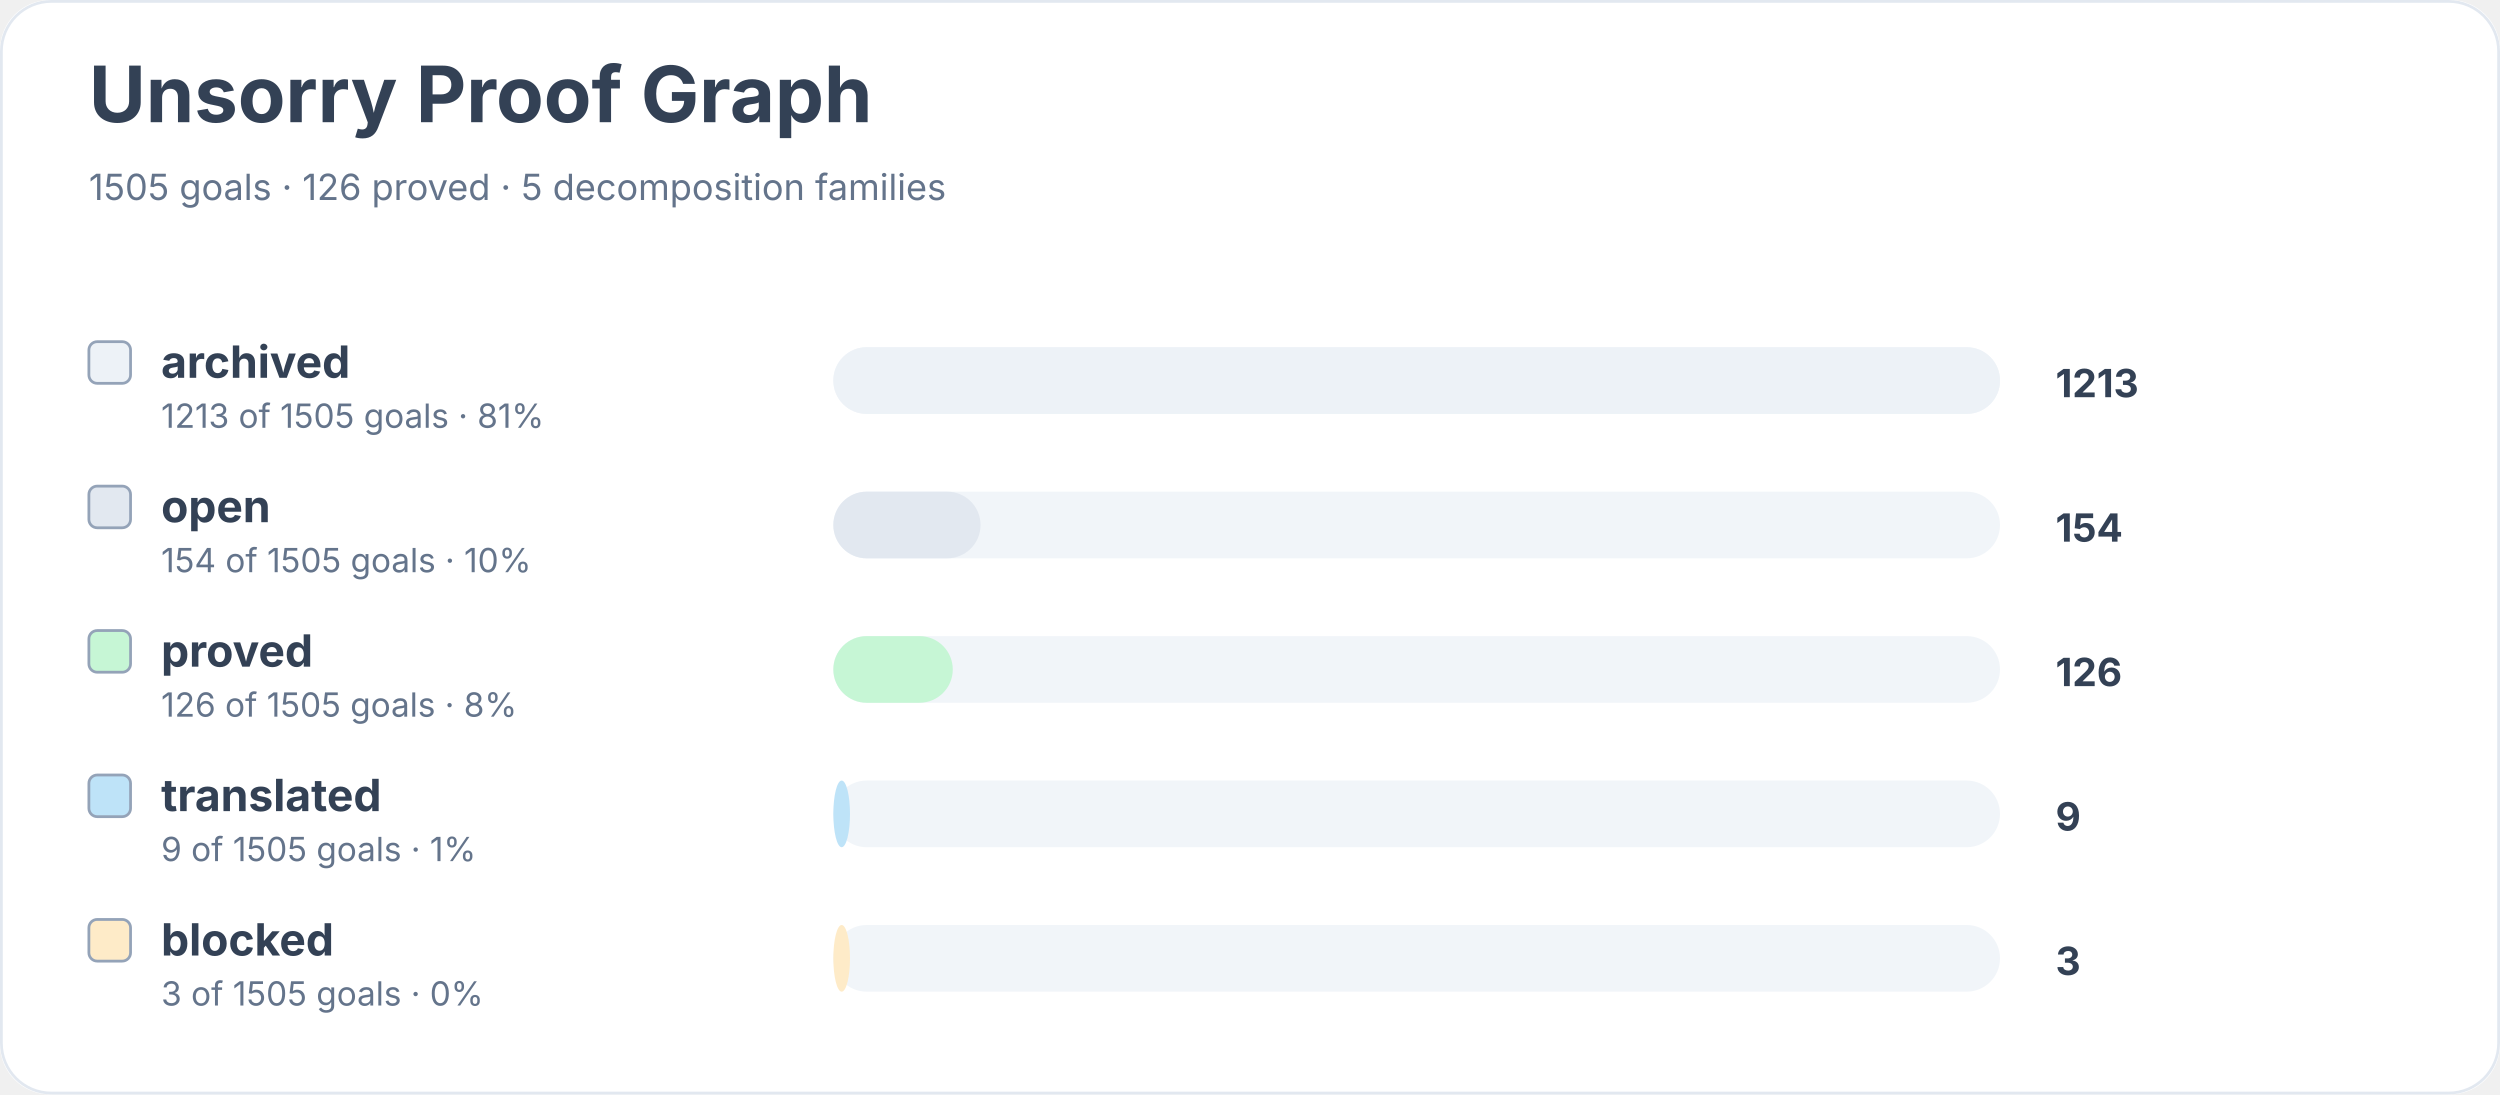
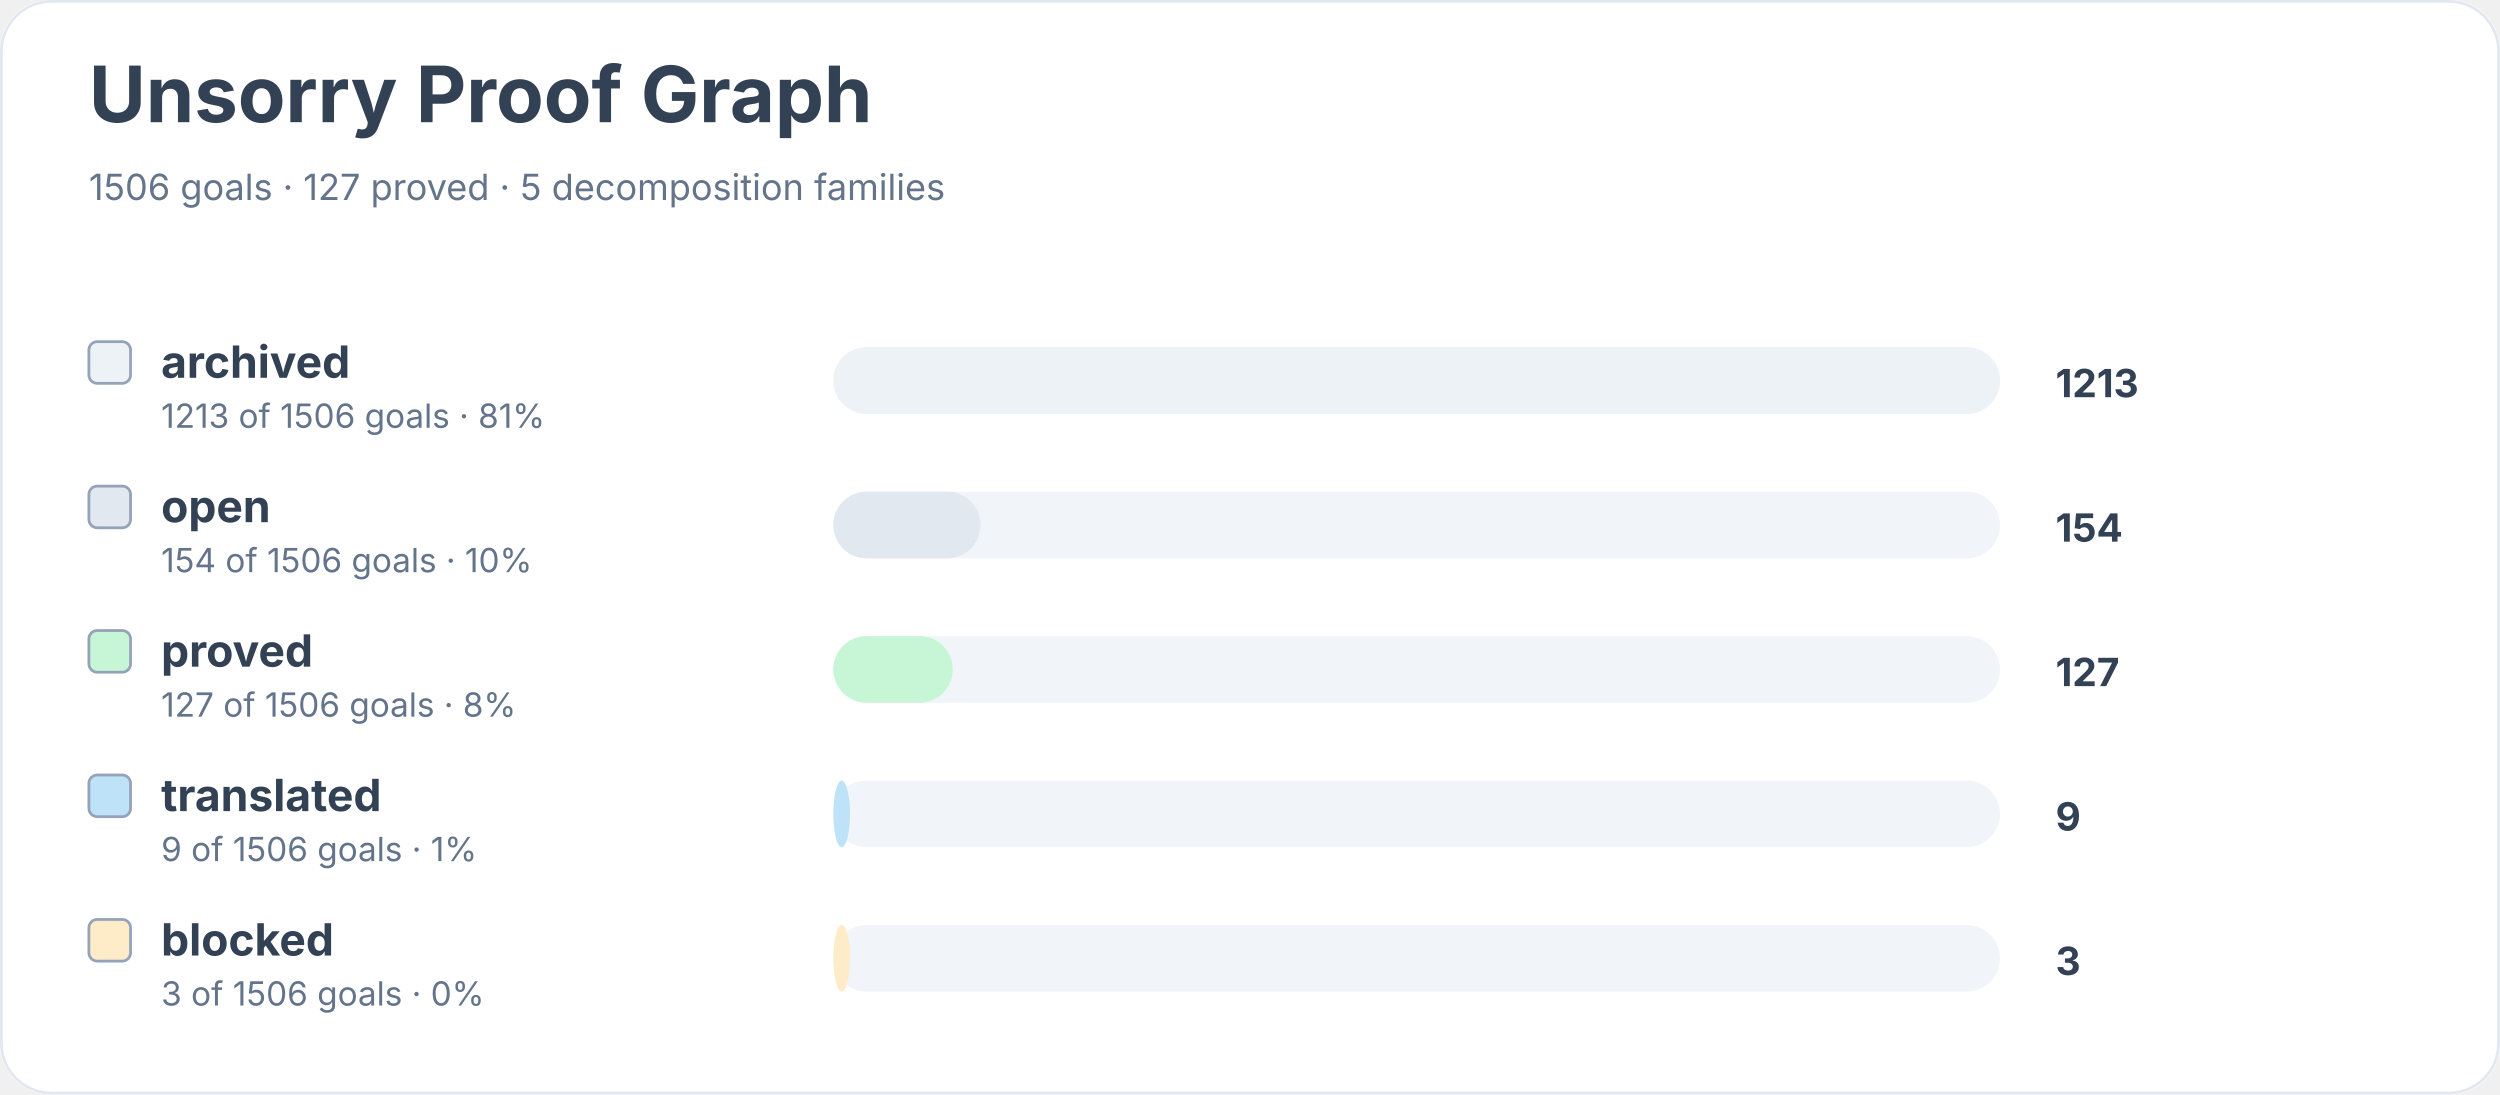
<svg xmlns="http://www.w3.org/2000/svg" width="900" height="394" viewBox="0 0 900 394" role="img" aria-labelledby="title desc">
  <rect width="900" height="100%" rx="18" fill="#ffffff" />
  <rect x="0.5" y="0.5" width="899" height="393" rx="18" fill="none" stroke="#e2e8f0" />
  <text x="32" y="44" font-family="Inter, system-ui, sans-serif" font-size="28" font-weight="700" fill="#334155">Unsorry Proof Graph</text>
-   <text x="32" y="72" font-family="Inter, system-ui, sans-serif" font-size="13" fill="#64748b">1505 goals · 126 proved · 5 decomposition families</text>
+   <text x="32" y="72" font-family="Inter, system-ui, sans-serif" font-size="13" fill="#64748b">1506 goals · 127 proved · 5 decomposition families</text>
  <rect x="32" y="123" width="15" height="15" rx="3" fill="#edf2f7" stroke="#94a3b8" />
  <text x="58" y="136" font-family="Inter, system-ui, sans-serif" font-size="16" font-weight="650" fill="#334155">archived</text>
-   <text x="58" y="154" font-family="Inter, system-ui, sans-serif" font-size="12" fill="#64748b">1213 of 1505 goals · 81%</text>
+   <text x="58" y="154" font-family="Inter, system-ui, sans-serif" font-size="12" fill="#64748b">1213 of 1506 goals · 81%</text>
  <rect x="300" y="125" width="420" height="24" rx="12" fill="#f1f5f9" />
  <rect x="300" y="125" width="420" height="24" rx="12" fill="#edf2f7" />
  <text x="740" y="143" font-family="Inter, system-ui, sans-serif" font-size="14" font-weight="700" fill="#334155">1213</text>
  <rect x="32" y="175" width="15" height="15" rx="3" fill="#e2e8f0" stroke="#94a3b8" />
  <text x="58" y="188" font-family="Inter, system-ui, sans-serif" font-size="16" font-weight="650" fill="#334155">open</text>
-   <text x="58" y="206" font-family="Inter, system-ui, sans-serif" font-size="12" fill="#64748b">154 of 1505 goals · 10%</text>
+   <text x="58" y="206" font-family="Inter, system-ui, sans-serif" font-size="12" fill="#64748b">154 of 1506 goals · 10%</text>
  <rect x="300" y="177" width="420" height="24" rx="12" fill="#f1f5f9" />
  <rect x="300" y="177" width="53" height="24" rx="12" fill="#e2e8f0" />
  <text x="740" y="195" font-family="Inter, system-ui, sans-serif" font-size="14" font-weight="700" fill="#334155">154</text>
  <rect x="32" y="227" width="15" height="15" rx="3" fill="#c6f6d5" stroke="#94a3b8" />
  <text x="58" y="240" font-family="Inter, system-ui, sans-serif" font-size="16" font-weight="650" fill="#334155">proved</text>
-   <text x="58" y="258" font-family="Inter, system-ui, sans-serif" font-size="12" fill="#64748b">126 of 1505 goals · 8%</text>
+   <text x="58" y="258" font-family="Inter, system-ui, sans-serif" font-size="12" fill="#64748b">127 of 1506 goals · 8%</text>
  <rect x="300" y="229" width="420" height="24" rx="12" fill="#f1f5f9" />
  <rect x="300" y="229" width="43" height="24" rx="12" fill="#c6f6d5" />
-   <text x="740" y="247" font-family="Inter, system-ui, sans-serif" font-size="14" font-weight="700" fill="#334155">126</text>
+   <text x="740" y="247" font-family="Inter, system-ui, sans-serif" font-size="14" font-weight="700" fill="#334155">127</text>
  <rect x="32" y="279" width="15" height="15" rx="3" fill="#bee3f8" stroke="#94a3b8" />
  <text x="58" y="292" font-family="Inter, system-ui, sans-serif" font-size="16" font-weight="650" fill="#334155">translated</text>
-   <text x="58" y="310" font-family="Inter, system-ui, sans-serif" font-size="12" fill="#64748b">9 of 1505 goals · 1%</text>
+   <text x="58" y="310" font-family="Inter, system-ui, sans-serif" font-size="12" fill="#64748b">9 of 1506 goals · 1%</text>
  <rect x="300" y="281" width="420" height="24" rx="12" fill="#f1f5f9" />
  <rect x="300" y="281" width="6" height="24" rx="12" fill="#bee3f8" />
  <text x="740" y="299" font-family="Inter, system-ui, sans-serif" font-size="14" font-weight="700" fill="#334155">9</text>
  <rect x="32" y="331" width="15" height="15" rx="3" fill="#feebc8" stroke="#94a3b8" />
  <text x="58" y="344" font-family="Inter, system-ui, sans-serif" font-size="16" font-weight="650" fill="#334155">blocked</text>
-   <text x="58" y="362" font-family="Inter, system-ui, sans-serif" font-size="12" fill="#64748b">3 of 1505 goals · 0%</text>
+   <text x="58" y="362" font-family="Inter, system-ui, sans-serif" font-size="12" fill="#64748b">3 of 1506 goals · 0%</text>
  <rect x="300" y="333" width="420" height="24" rx="12" fill="#f1f5f9" />
  <rect x="300" y="333" width="6" height="24" rx="12" fill="#feebc8" />
  <text x="740" y="351" font-family="Inter, system-ui, sans-serif" font-size="14" font-weight="700" fill="#334155">3</text>
</svg>
